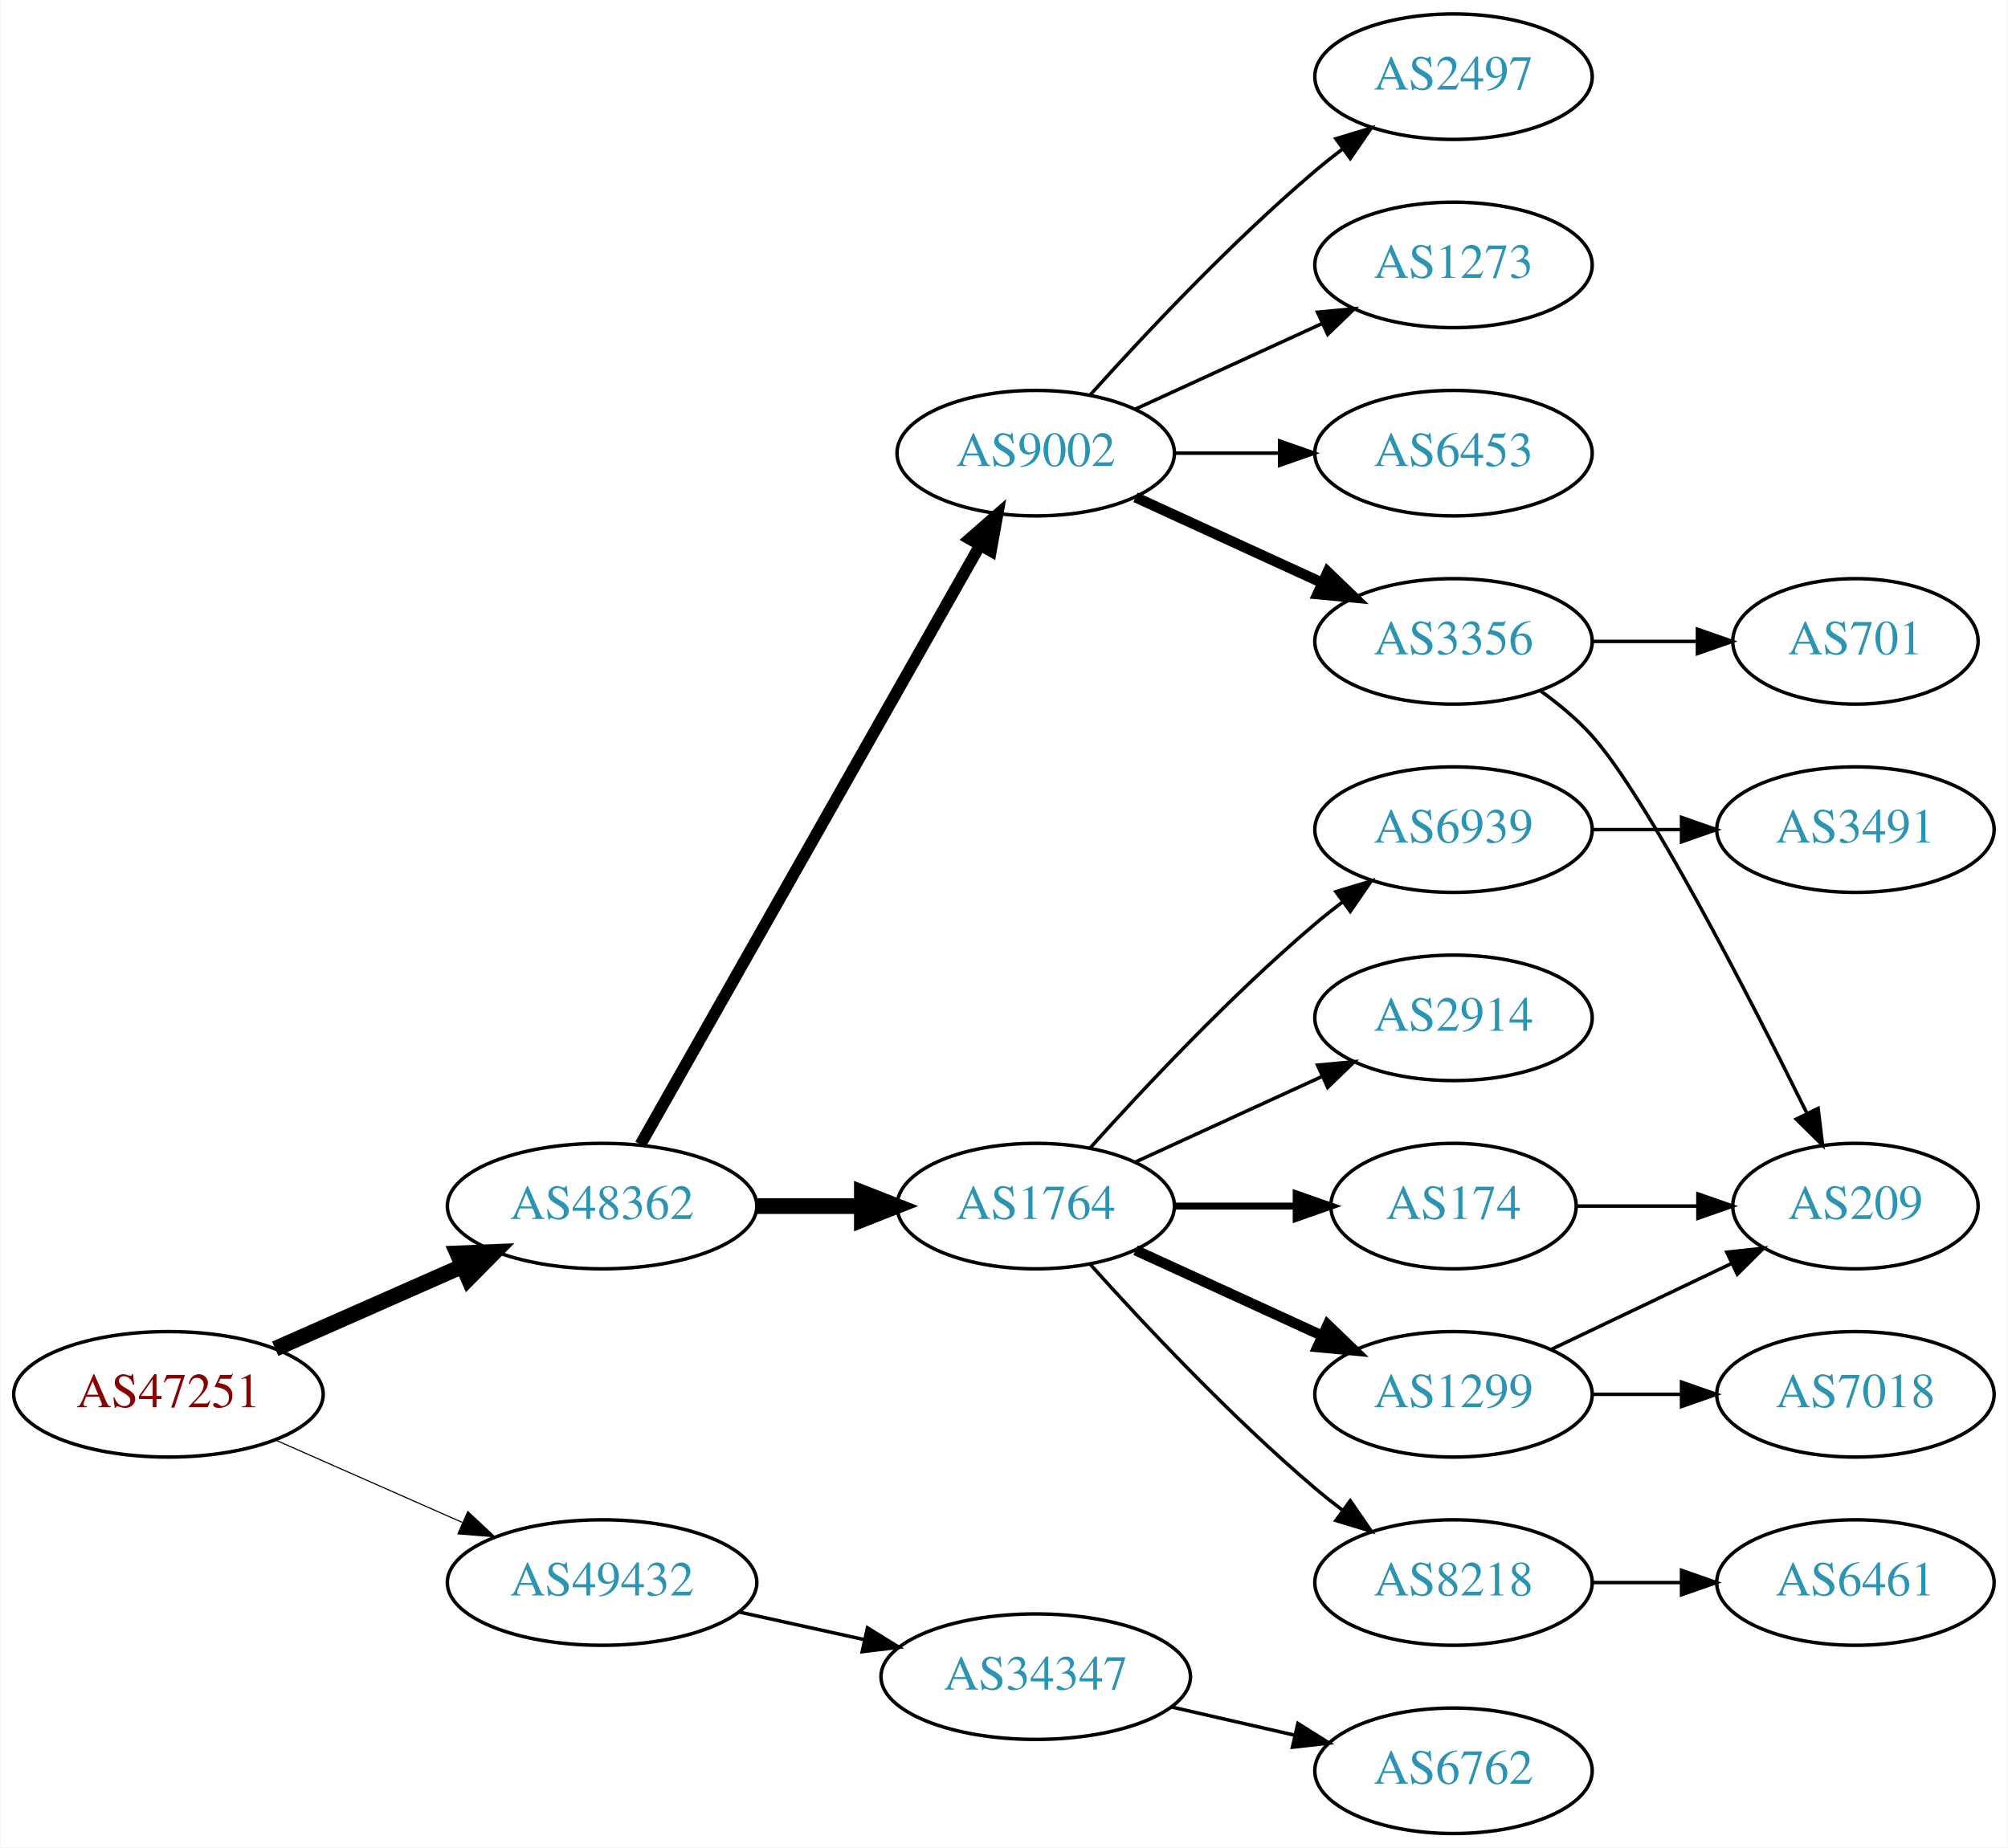
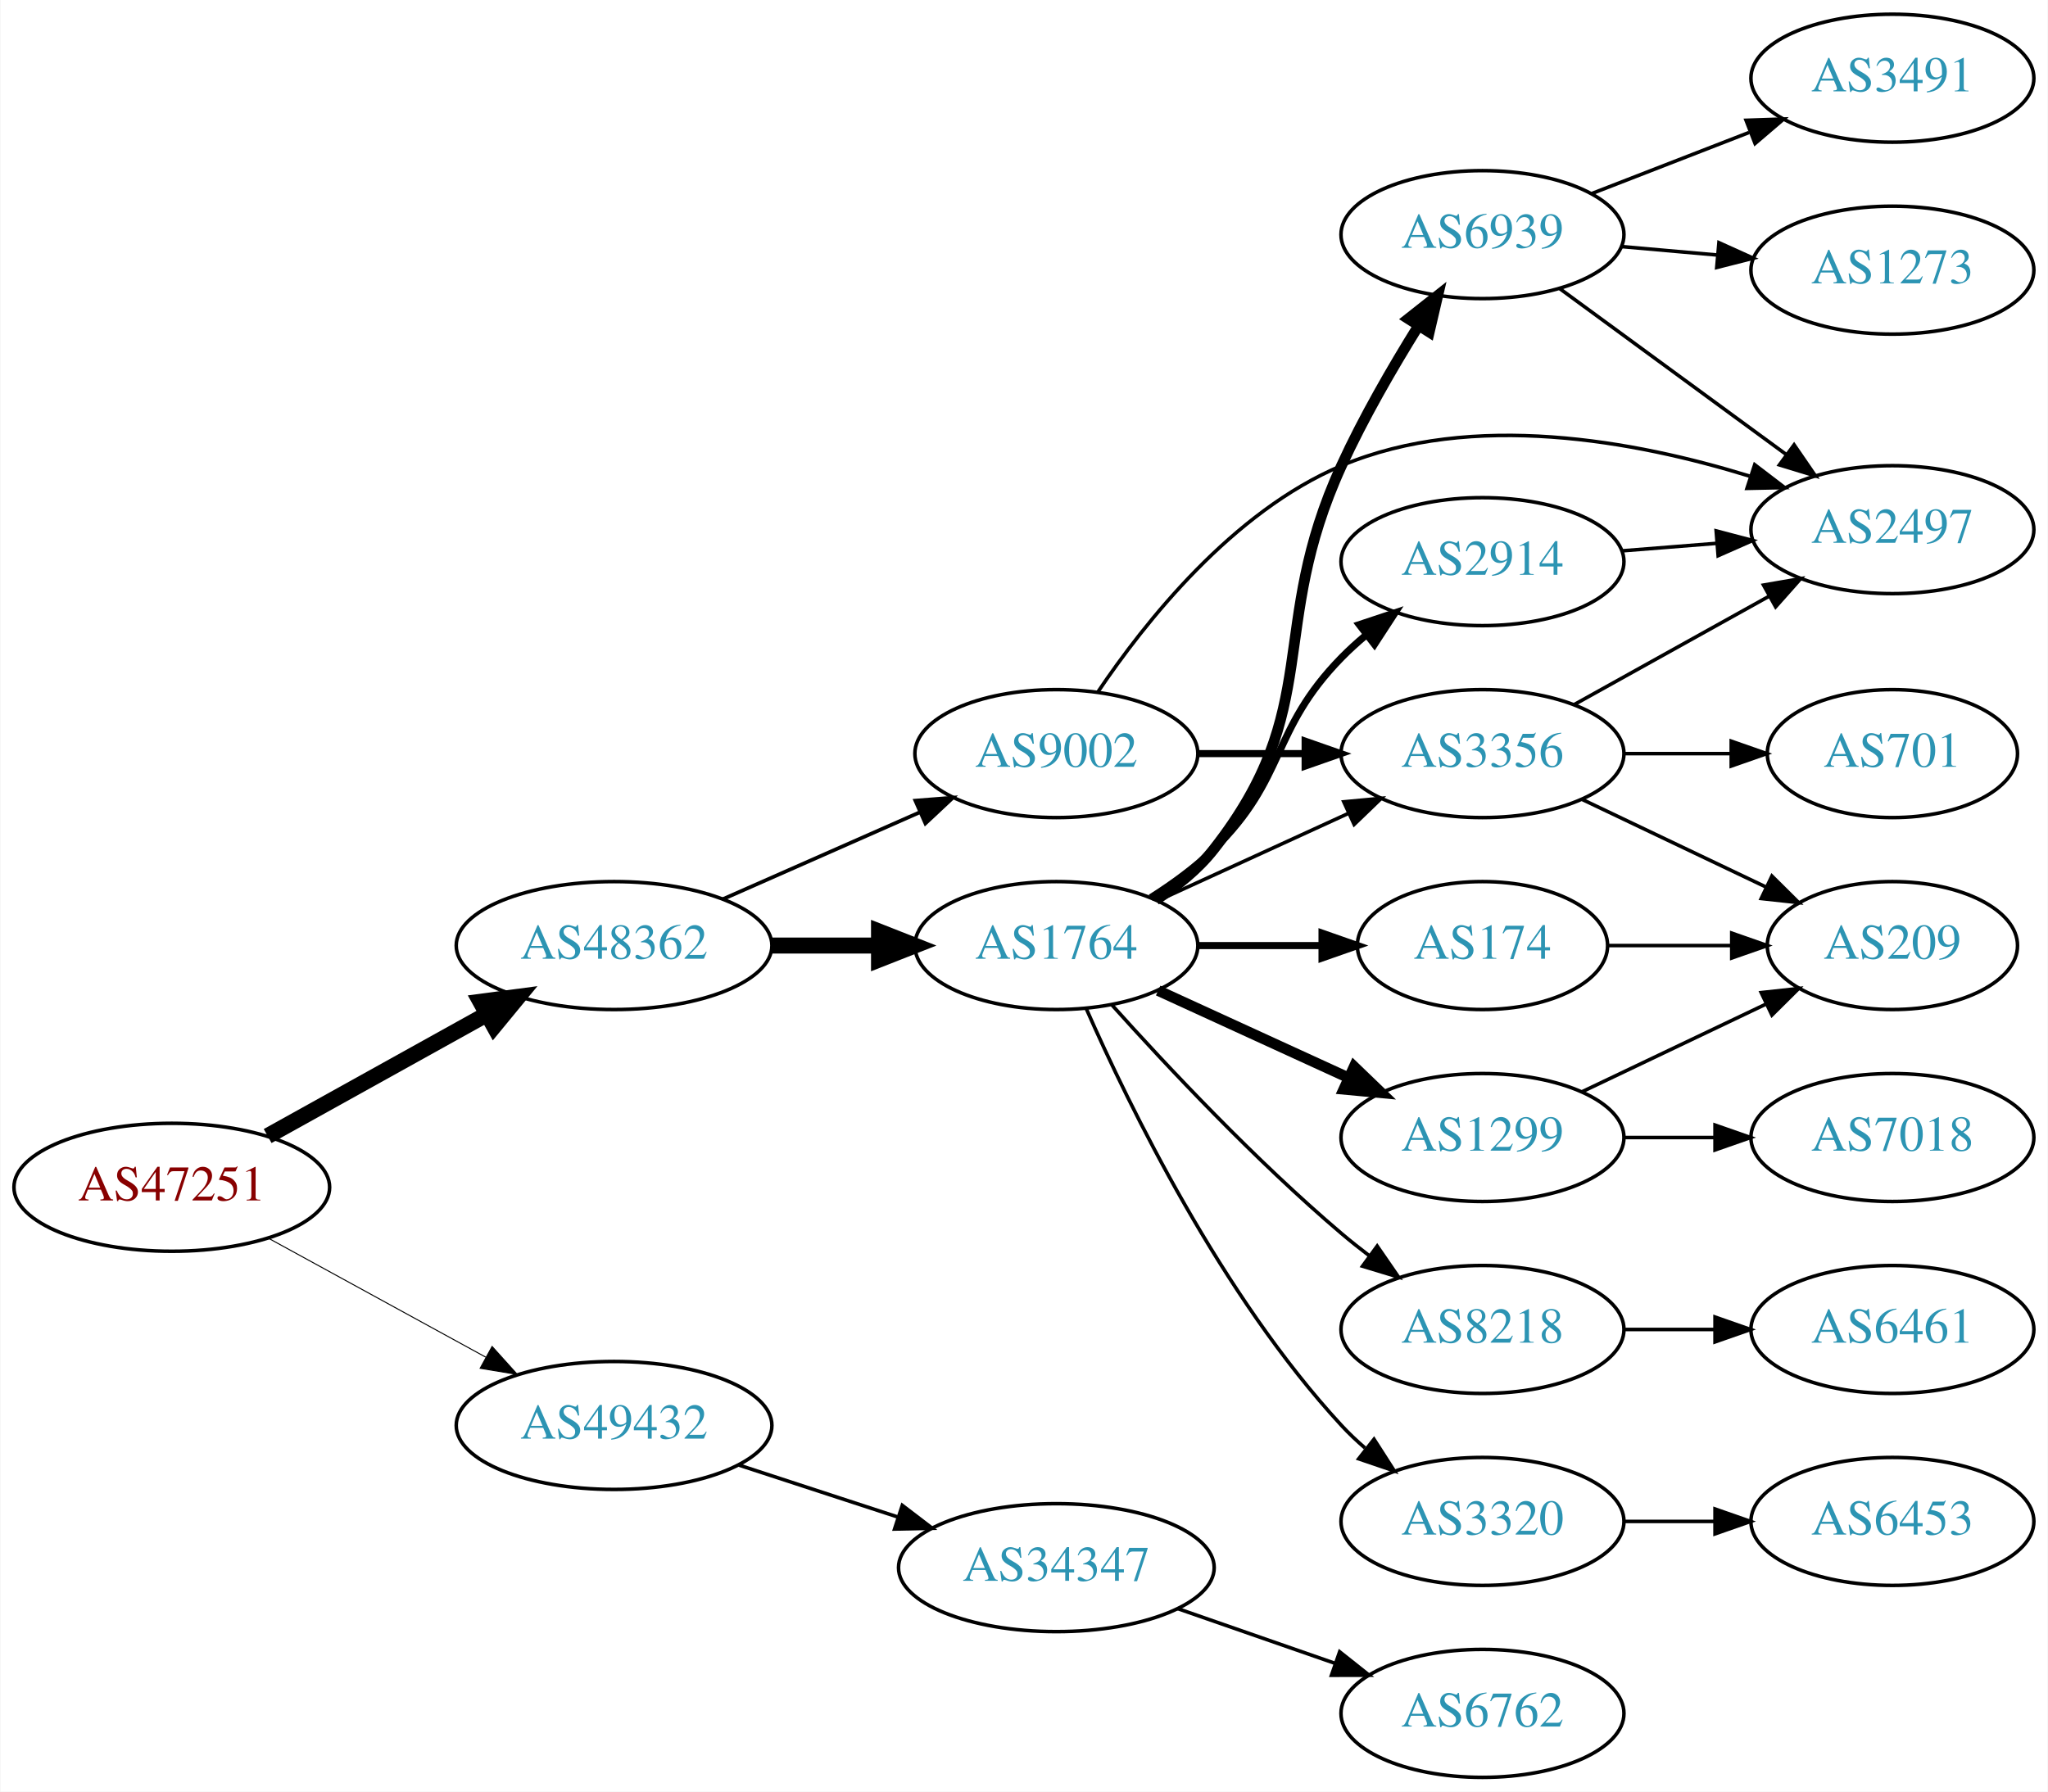
- <svg xmlns="http://www.w3.org/2000/svg" xmlns:xlink="http://www.w3.org/1999/xlink" width="576pt" height="530pt" viewBox="0.00 0.00 575.76 530.00">
-   <g id="graph0" class="graph" transform="scale(1 1) rotate(0) translate(4 526)">
-     <polygon fill="white" stroke="none" points="-4,4 -4,-526 571.762,-526 571.762,4 -4,4" />
+ <svg xmlns="http://www.w3.org/2000/svg" xmlns:xlink="http://www.w3.org/1999/xlink" width="576pt" height="504pt" viewBox="0.00 0.00 575.76 504.00">
+   <g id="graph0" class="graph" transform="scale(1 1) rotate(0) translate(4 500)">
+     <polygon fill="white" stroke="none" points="-4,4 -4,-500 571.762,-500 571.762,4 -4,4" />
    <g id="node1" class="node">
      <g id="a_node1">
        <a xlink:href="/asn/47251" xlink:title="AS47251 ~ VLBGIT Friesenecker e.U. [AT]">
-           <ellipse fill="#ffffff" stroke="black" cx="44.196" cy="-126" rx="44.393" ry="18" />
-           <text text-anchor="middle" x="44.196" y="-122.3" font-family="Times,serif" font-size="14.00" fill="#880000">AS47251</text>
+           <ellipse fill="#ffffff" stroke="black" cx="44.196" cy="-166" rx="44.393" ry="18" />
+           <text text-anchor="middle" x="44.196" y="-162.3" font-family="Times,serif" font-size="14.00" fill="#880000">AS47251</text>
        </a>
      </g>
    </g>
    <g id="node2" class="node">
      <g id="a_node2">
        <a xlink:href="/asn/48362" xlink:title="AS48362 ~ Stadtwerke Feldkirch [AT]">
-           <ellipse fill="#ffffff" stroke="black" cx="168.588" cy="-180" rx="44.393" ry="18" />
-           <text text-anchor="middle" x="168.588" y="-176.3" font-family="Times,serif" font-size="14.00" fill="#2c94b3">AS48362</text>
+           <ellipse fill="#ffffff" stroke="black" cx="168.588" cy="-234" rx="44.393" ry="18" />
+           <text text-anchor="middle" x="168.588" y="-230.3" font-family="Times,serif" font-size="14.00" fill="#2c94b3">AS48362</text>
        </a>
      </g>
    </g>
    <g id="edge1" class="edge">
-       <path fill="none" stroke="black" stroke-width="4.5" d="M74.824,-139.072C90.941,-146.183 111.081,-155.069 128.473,-162.742" />
-       <polygon fill="black" stroke="black" stroke-width="4.5" points="127.071,-166.427 137.809,-166.861 130.249,-159.222 127.071,-166.427" />
+       <path fill="none" stroke="black" stroke-width="4.5" d="M71.152,-180.421C89.083,-190.383 113.137,-203.747 132.735,-214.636" />
+       <polygon fill="black" stroke="black" stroke-width="4.5" points="131.016,-218.185 141.669,-219.6 134.84,-211.301 131.016,-218.185" />
    </g>
    <g id="node3" class="node">
      <g id="a_node3">
        <a xlink:href="/asn/49432" xlink:title="AS49432 ~ schallert.com e.U. [AT]">
-           <ellipse fill="#ffffff" stroke="black" cx="168.588" cy="-72" rx="44.393" ry="18" />
-           <text text-anchor="middle" x="168.588" y="-68.3" font-family="Times,serif" font-size="14.00" fill="#2c94b3">AS49432</text>
+           <ellipse fill="#ffffff" stroke="black" cx="168.588" cy="-99" rx="44.393" ry="18" />
+           <text text-anchor="middle" x="168.588" y="-95.3" font-family="Times,serif" font-size="14.00" fill="#2c94b3">AS49432</text>
        </a>
      </g>
    </g>
    <g id="edge2" class="edge">
-       <path fill="none" stroke="black" stroke-width="0.321" d="M74.824,-112.928C90.941,-105.817 111.081,-96.931 128.473,-89.258" />
-       <polygon fill="black" stroke="black" stroke-width="0.321" points="130.073,-92.377 137.809,-85.139 127.247,-85.973 130.073,-92.377" />
+       <path fill="none" stroke="black" stroke-width="0.281" d="M71.452,-151.627C89.279,-141.868 113.056,-128.852 132.503,-118.207" />
+       <polygon fill="black" stroke="black" stroke-width="0.281" points="134.284,-121.221 141.375,-113.349 130.923,-115.081 134.284,-121.221" />
    </g>
    <g id="node4" class="node">
      <g id="a_node4">
        <a xlink:href="/asn/1764" xlink:title="AS1764 ~ NEXTLAYER-AS [AT]">
-           <ellipse fill="#ffffff" stroke="black" cx="292.98" cy="-180" rx="39.794" ry="18" />
-           <text text-anchor="middle" x="292.98" y="-176.3" font-family="Times,serif" font-size="14.00" fill="#2c94b3">AS1764</text>
+           <ellipse fill="#ffffff" stroke="black" cx="292.98" cy="-234" rx="39.794" ry="18" />
+           <text text-anchor="middle" x="292.98" y="-230.3" font-family="Times,serif" font-size="14.00" fill="#2c94b3">AS1764</text>
        </a>
      </g>
    </g>
    <g id="edge3" class="edge">
-       <path fill="none" stroke="black" stroke-width="4.5" d="M213.084,-180C222.773,-180 233.11,-180 243.002,-180" />
-       <polygon fill="black" stroke="black" stroke-width="4.5" points="243.105,-183.938 253.105,-180 243.105,-176.063 243.105,-183.938" />
+       <path fill="none" stroke="black" stroke-width="4.5" d="M213.084,-234C222.773,-234 233.11,-234 243.002,-234" />
+       <polygon fill="black" stroke="black" stroke-width="4.5" points="243.105,-237.938 253.105,-234 243.105,-230.063 243.105,-237.938" />
    </g>
    <g id="node5" class="node">
      <g id="a_node5">
        <a xlink:href="/asn/9002" xlink:title="AS9002 ~ RETN Limited [EU]">
-           <ellipse fill="#ffffff" stroke="black" cx="292.98" cy="-396" rx="39.794" ry="18" />
-           <text text-anchor="middle" x="292.98" y="-392.3" font-family="Times,serif" font-size="14.00" fill="#2c94b3">AS9002</text>
+           <ellipse fill="#ffffff" stroke="black" cx="292.98" cy="-288" rx="39.794" ry="18" />
+           <text text-anchor="middle" x="292.98" y="-284.3" font-family="Times,serif" font-size="14.00" fill="#2c94b3">AS9002</text>
        </a>
      </g>
    </g>
    <g id="edge4" class="edge">
-       <path fill="none" stroke="black" stroke-width="3.375" d="M179.604,-197.676C201.084,-235.584 251.677,-324.873 276.998,-369.559" />
-       <polygon fill="black" stroke="black" stroke-width="3.375" points="274.023,-371.408 281.998,-378.383 280.113,-367.957 274.023,-371.408" />
-     </g>
-     <g id="node20" class="node">
-       <g id="a_node20">
+       <path fill="none" stroke="black" stroke-width="1.038" d="M199.216,-247.072C215.81,-254.393 236.67,-263.597 254.403,-271.421" />
+       <polygon fill="black" stroke="black" stroke-width="1.038" points="253.325,-274.77 263.887,-275.605 256.151,-268.366 253.325,-274.77" />
+     </g>
+     <g id="node21" class="node">
+       <g id="a_node21">
        <a xlink:href="/asn/34347" xlink:title="AS34347 ~ HALLAG Kommunal GmbH [AT]">
-           <ellipse fill="#ffffff" stroke="black" cx="292.98" cy="-45" rx="44.393" ry="18" />
-           <text text-anchor="middle" x="292.98" y="-41.3" font-family="Times,serif" font-size="14.00" fill="#2c94b3">AS34347</text>
-         </a>
-       </g>
-     </g>
-     <g id="edge21" class="edge">
-       <path fill="none" stroke="black" d="M207.978,-63.531C219.37,-61.018 231.993,-58.233 243.917,-55.603" />
-       <polygon fill="black" stroke="black" points="244.716,-59.011 253.727,-53.439 243.208,-52.175 244.716,-59.011" />
+           <ellipse fill="#ffffff" stroke="black" cx="292.98" cy="-59" rx="44.393" ry="18" />
+           <text text-anchor="middle" x="292.98" y="-55.3" font-family="Times,serif" font-size="14.00" fill="#2c94b3">AS34347</text>
+         </a>
+       </g>
+     </g>
+     <g id="edge26" class="edge">
+       <path fill="none" stroke="black" d="M203.681,-87.858C217.474,-83.35 233.569,-78.09 248.211,-73.305" />
+       <polygon fill="black" stroke="black" points="249.652,-76.516 258.07,-70.082 247.478,-69.862 249.652,-76.516" />
    </g>
    <g id="node6" class="node">
      <g id="a_node6">
-         <a xlink:href="/asn/1299" xlink:title="AS1299 ~ Telia Carrier [EU]">
-           <ellipse fill="#ffffff" stroke="black" cx="412.823" cy="-126" rx="39.794" ry="18" />
-           <text text-anchor="middle" x="412.823" y="-122.3" font-family="Times,serif" font-size="14.00" fill="#2c94b3">AS1299</text>
+         <a xlink:href="/asn/6939" xlink:title="AS6939 ~ Hurricane Electric LLC [US]">
+           <ellipse fill="#ffffff" stroke="black" cx="412.823" cy="-434" rx="39.794" ry="18" />
+           <text text-anchor="middle" x="412.823" y="-430.3" font-family="Times,serif" font-size="14.00" fill="#2c94b3">AS6939</text>
        </a>
      </g>
    </g>
    <g id="edge5" class="edge">
-       <path fill="none" stroke="black" stroke-width="3" d="M321.609,-167.339C337.566,-160.027 357.837,-150.739 375.119,-142.819" />
-       <polygon fill="black" stroke="black" stroke-width="3" points="376.734,-145.929 384.367,-138.581 373.818,-139.565 376.734,-145.929" />
+       <path fill="none" stroke="black" stroke-width="3" d="M320.952,-246.855C326.94,-250.72 332.8,-255.441 337.176,-261 368.475,-300.754 352.127,-322.99 373.176,-369 379.296,-382.377 387.463,-396.496 394.711,-408.145" />
+       <polygon fill="black" stroke="black" stroke-width="3" points="391.955,-410.332 400.271,-416.896 397.863,-406.579 391.955,-410.332" />
    </g>
    <g id="node7" class="node">
      <g id="a_node7">
-         <a xlink:href="/asn/8218" xlink:title="AS8218 ~ legacy Neotelecoms [FR]">
-           <ellipse fill="#ffffff" stroke="black" cx="412.823" cy="-72" rx="39.794" ry="18" />
-           <text text-anchor="middle" x="412.823" y="-68.3" font-family="Times,serif" font-size="14.00" fill="#2c94b3">AS8218</text>
+         <a xlink:href="/asn/1299" xlink:title="AS1299 ~ Telia Carrier [EU]">
+           <ellipse fill="#ffffff" stroke="black" cx="412.823" cy="-180" rx="39.794" ry="18" />
+           <text text-anchor="middle" x="412.823" y="-176.3" font-family="Times,serif" font-size="14.00" fill="#2c94b3">AS1299</text>
        </a>
      </g>
    </g>
    <g id="edge6" class="edge">
-       <path fill="none" stroke="black" d="M308.626,-163.275C323.927,-146.235 349.025,-119.477 373.176,-99 375.674,-96.883 378.334,-94.768 381.045,-92.707" />
-       <polygon fill="black" stroke="black" points="383.212,-95.459 389.222,-86.734 379.082,-89.806 383.212,-95.459" />
+       <path fill="none" stroke="black" stroke-width="3" d="M321.609,-221.339C337.566,-214.027 357.837,-204.739 375.119,-196.819" />
+       <polygon fill="black" stroke="black" stroke-width="3" points="376.734,-199.929 384.367,-192.581 373.818,-193.565 376.734,-199.929" />
    </g>
    <g id="node8" class="node">
      <g id="a_node8">
-         <a xlink:href="/asn/174" xlink:title="AS174 ~ Cogent Communications [US]">
-           <ellipse fill="#ffffff" stroke="black" cx="412.823" cy="-180" rx="35.194" ry="18" />
-           <text text-anchor="middle" x="412.823" y="-176.3" font-family="Times,serif" font-size="14.00" fill="#2c94b3">AS174</text>
+         <a xlink:href="/asn/8218" xlink:title="AS8218 ~ legacy Neotelecoms [FR]">
+           <ellipse fill="#ffffff" stroke="black" cx="412.823" cy="-126" rx="39.794" ry="18" />
+           <text text-anchor="middle" x="412.823" y="-122.3" font-family="Times,serif" font-size="14.00" fill="#2c94b3">AS8218</text>
        </a>
      </g>
    </g>
    <g id="edge7" class="edge">
-       <path fill="none" stroke="black" stroke-width="2" d="M332.893,-180C343.98,-180 356.139,-180 367.522,-180" />
-       <polygon fill="black" stroke="black" stroke-width="2" points="367.703,-183.5 377.703,-180 367.703,-176.5 367.703,-183.5" />
+       <path fill="none" stroke="black" d="M308.626,-217.275C323.927,-200.235 349.025,-173.477 373.176,-153 375.674,-150.883 378.334,-148.768 381.045,-146.707" />
+       <polygon fill="black" stroke="black" points="383.212,-149.459 389.222,-140.734 379.082,-143.806 383.212,-149.459" />
    </g>
    <g id="node9" class="node">
      <g id="a_node9">
-         <a xlink:href="/asn/2914" xlink:title="AS2914 ~ NTT America, Inc. [US]">
-           <ellipse fill="#ffffff" stroke="black" cx="412.823" cy="-234" rx="39.794" ry="18" />
-           <text text-anchor="middle" x="412.823" y="-230.3" font-family="Times,serif" font-size="14.00" fill="#2c94b3">AS2914</text>
+         <a xlink:href="/asn/174" xlink:title="AS174 ~ Cogent Communications [US]">
+           <ellipse fill="#ffffff" stroke="black" cx="412.823" cy="-234" rx="35.194" ry="18" />
+           <text text-anchor="middle" x="412.823" y="-230.3" font-family="Times,serif" font-size="14.00" fill="#2c94b3">AS174</text>
        </a>
      </g>
    </g>
    <g id="edge8" class="edge">
-       <path fill="none" stroke="black" d="M321.609,-192.661C337.566,-199.973 357.837,-209.261 375.119,-217.181" />
-       <polygon fill="black" stroke="black" points="373.818,-220.435 384.367,-221.419 376.734,-214.071 373.818,-220.435" />
+       <path fill="none" stroke="black" stroke-width="2" d="M332.893,-234C343.98,-234 356.139,-234 367.522,-234" />
+       <polygon fill="black" stroke="black" stroke-width="2" points="367.703,-237.5 377.703,-234 367.703,-230.5 367.703,-237.5" />
    </g>
    <g id="node10" class="node">
      <g id="a_node10">
-         <a xlink:href="/asn/6939" xlink:title="AS6939 ~ Hurricane Electric LLC [US]">
+         <a xlink:href="/asn/3320" xlink:title="AS3320 ~ DTAG [DE]">
+           <ellipse fill="#ffffff" stroke="black" cx="412.823" cy="-72" rx="39.794" ry="18" />
+           <text text-anchor="middle" x="412.823" y="-68.3" font-family="Times,serif" font-size="14.00" fill="#2c94b3">AS3320</text>
+         </a>
+       </g>
+     </g>
+     <g id="edge9" class="edge">
+       <path fill="none" stroke="black" d="M301.396,-216.239C313.464,-188.817 339.436,-135.527 373.176,-99 375.207,-96.802 377.446,-94.681 379.792,-92.66" />
+       <polygon fill="black" stroke="black" points="382.319,-95.126 388.036,-86.206 378.004,-89.614 382.319,-95.126" />
+     </g>
+     <g id="node11" class="node">
+       <g id="a_node11">
+         <a xlink:href="/asn/2914" xlink:title="AS2914 ~ NTT America, Inc. [US]">
+           <ellipse fill="#ffffff" stroke="black" cx="412.823" cy="-342" rx="39.794" ry="18" />
+           <text text-anchor="middle" x="412.823" y="-338.3" font-family="Times,serif" font-size="14.00" fill="#2c94b3">AS2914</text>
+         </a>
+       </g>
+     </g>
+     <g id="edge10" class="edge">
+       <path fill="none" stroke="black" stroke-width="2" d="M319.509,-247.462C325.672,-251.362 331.974,-255.948 337.176,-261 357.87,-281.094 353.004,-294.383 373.176,-315 375.269,-317.139 377.553,-319.218 379.929,-321.21" />
+       <polygon fill="black" stroke="black" stroke-width="2" points="378.173,-324.275 388.229,-327.611 382.448,-318.732 378.173,-324.275" />
+     </g>
+     <g id="node12" class="node">
+       <g id="a_node12">
+         <a xlink:href="/asn/3356" xlink:title="AS3356 ~ Level 3 Parent, LLC [US]">
          <ellipse fill="#ffffff" stroke="black" cx="412.823" cy="-288" rx="39.794" ry="18" />
-           <text text-anchor="middle" x="412.823" y="-284.3" font-family="Times,serif" font-size="14.00" fill="#2c94b3">AS6939</text>
-         </a>
-       </g>
-     </g>
-     <g id="edge9" class="edge">
-       <path fill="none" stroke="black" d="M308.626,-196.725C323.927,-213.765 349.025,-240.523 373.176,-261 375.674,-263.117 378.334,-265.232 381.045,-267.293" />
-       <polygon fill="black" stroke="black" points="379.082,-270.194 389.222,-273.266 383.212,-264.541 379.082,-270.194" />
+           <text text-anchor="middle" x="412.823" y="-284.3" font-family="Times,serif" font-size="14.00" fill="#2c94b3">AS3356</text>
+         </a>
+       </g>
+     </g>
+     <g id="edge11" class="edge">
+       <path fill="none" stroke="black" d="M321.609,-246.661C337.566,-253.973 357.837,-263.261 375.119,-271.181" />
+       <polygon fill="black" stroke="black" points="373.818,-274.435 384.367,-275.419 376.734,-268.071 373.818,-274.435" />
+     </g>
+     <g id="edge20" class="edge">
+       <path fill="none" stroke="black" stroke-width="2" d="M332.893,-288C342.446,-288 352.796,-288 362.759,-288" />
+       <polygon fill="black" stroke="black" stroke-width="2" points="362.951,-291.5 372.951,-288 362.951,-284.5 362.951,-291.5" />
+     </g>
+     <g id="node15" class="node">
+       <g id="a_node15">
+         <a xlink:href="/asn/2497" xlink:title="AS2497 ~ Internet Initiative Japan Inc. [JP]">
+           <ellipse fill="#ffffff" stroke="black" cx="528.116" cy="-351" rx="39.794" ry="18" />
+           <text text-anchor="middle" x="528.116" y="-347.3" font-family="Times,serif" font-size="14.00" fill="#2c94b3">AS2497</text>
+         </a>
+       </g>
+     </g>
+     <g id="edge21" class="edge">
+       <path fill="none" stroke="black" d="M304.589,-305.24C317.84,-324.937 342.541,-356.108 373.176,-369 409.99,-384.492 455.867,-375.967 487.92,-366.068" />
+       <polygon fill="black" stroke="black" points="489.395,-369.269 497.812,-362.835 487.22,-362.615 489.395,-369.269" />
    </g>
    <g id="node13" class="node">
      <g id="a_node13">
-         <a xlink:href="/asn/1273" xlink:title="AS1273 ~ Vodafone Group PLC [EU]">
-           <ellipse fill="#ffffff" stroke="black" cx="412.823" cy="-450" rx="39.794" ry="18" />
-           <text text-anchor="middle" x="412.823" y="-446.3" font-family="Times,serif" font-size="14.00" fill="#2c94b3">AS1273</text>
+         <a xlink:href="/asn/3491" xlink:title="AS3491 ~ PCCW Global, Inc. [US]">
+           <ellipse fill="#ffffff" stroke="black" cx="528.116" cy="-478" rx="39.794" ry="18" />
+           <text text-anchor="middle" x="528.116" y="-474.3" font-family="Times,serif" font-size="14.00" fill="#2c94b3">AS3491</text>
        </a>
      </g>
    </g>
    <g id="edge12" class="edge">
-       <path fill="none" stroke="black" d="M321.609,-408.661C337.566,-415.973 357.837,-425.261 375.119,-433.181" />
-       <polygon fill="black" stroke="black" points="373.818,-436.435 384.367,-437.419 376.734,-430.071 373.818,-436.435" />
+       <path fill="none" stroke="black" d="M443.589,-445.56C457.119,-450.815 473.313,-457.104 487.824,-462.74" />
+       <polygon fill="black" stroke="black" points="486.96,-466.159 497.548,-466.517 489.494,-459.634 486.96,-466.159" />
    </g>
    <g id="node14" class="node">
      <g id="a_node14">
-         <a xlink:href="/asn/6453" xlink:title="AS6453 ~ TATA COMMUNICATIONS (AMERICA) INC [US]">
-           <ellipse fill="#ffffff" stroke="black" cx="412.823" cy="-396" rx="39.794" ry="18" />
-           <text text-anchor="middle" x="412.823" y="-392.3" font-family="Times,serif" font-size="14.00" fill="#2c94b3">AS6453</text>
+         <a xlink:href="/asn/1273" xlink:title="AS1273 ~ Vodafone Group PLC [EU]">
+           <ellipse fill="#ffffff" stroke="black" cx="528.116" cy="-424" rx="39.794" ry="18" />
+           <text text-anchor="middle" x="528.116" y="-420.3" font-family="Times,serif" font-size="14.00" fill="#2c94b3">AS1273</text>
        </a>
      </g>
    </g>
    <g id="edge13" class="edge">
-       <path fill="none" stroke="black" d="M332.893,-396C342.446,-396 352.796,-396 362.759,-396" />
-       <polygon fill="black" stroke="black" points="362.951,-399.5 372.951,-396 362.951,-392.5 362.951,-399.5" />
-     </g>
-     <g id="node15" class="node">
-       <g id="a_node15">
-         <a xlink:href="/asn/3356" xlink:title="AS3356 ~ Level 3 Parent, LLC [US]">
-           <ellipse fill="#ffffff" stroke="black" cx="412.823" cy="-342" rx="39.794" ry="18" />
-           <text text-anchor="middle" x="412.823" y="-338.3" font-family="Times,serif" font-size="14.00" fill="#2c94b3">AS3356</text>
-         </a>
-       </g>
+       <path fill="none" stroke="black" d="M451.863,-430.642C460.55,-429.876 469.894,-429.051 478.943,-428.252" />
+       <polygon fill="black" stroke="black" points="479.33,-431.732 488.983,-427.366 478.714,-424.759 479.33,-431.732" />
    </g>
    <g id="edge14" class="edge">
-       <path fill="none" stroke="black" stroke-width="3" d="M321.609,-383.339C337.566,-376.027 357.837,-366.739 375.119,-358.819" />
-       <polygon fill="black" stroke="black" stroke-width="3" points="376.734,-361.929 384.367,-354.581 373.818,-355.565 376.734,-361.929" />
+       <path fill="none" stroke="black" d="M434.603,-418.777C452.489,-405.673 478.48,-386.631 498.363,-372.065" />
+       <polygon fill="black" stroke="black" points="500.47,-374.86 506.468,-366.127 496.333,-369.213 500.47,-374.86" />
    </g>
    <g id="node16" class="node">
      <g id="a_node16">
-         <a xlink:href="/asn/2497" xlink:title="AS2497 ~ Internet Initiative Japan Inc. [JP]">
-           <ellipse fill="#ffffff" stroke="black" cx="412.823" cy="-504" rx="39.794" ry="18" />
-           <text text-anchor="middle" x="412.823" y="-500.3" font-family="Times,serif" font-size="14.00" fill="#2c94b3">AS2497</text>
+         <a xlink:href="/asn/7018" xlink:title="AS7018 ~ AT&amp;T Services, Inc. [US]">
+           <ellipse fill="#ffffff" stroke="black" cx="528.116" cy="-180" rx="39.794" ry="18" />
+           <text text-anchor="middle" x="528.116" y="-176.3" font-family="Times,serif" font-size="14.00" fill="#2c94b3">AS7018</text>
        </a>
      </g>
    </g>
    <g id="edge15" class="edge">
-       <path fill="none" stroke="black" d="M308.626,-412.725C323.927,-429.765 349.025,-456.523 373.176,-477 375.674,-479.117 378.334,-481.232 381.045,-483.293" />
-       <polygon fill="black" stroke="black" points="379.082,-486.194 389.222,-489.266 383.212,-480.541 379.082,-486.194" />
-     </g>
-     <g id="node11" class="node">
-       <g id="a_node11">
-         <a xlink:href="/asn/7018" xlink:title="AS7018 ~ AT&amp;T Services, Inc. [US]">
-           <ellipse fill="#ffffff" stroke="black" cx="528.116" cy="-126" rx="39.794" ry="18" />
-           <text text-anchor="middle" x="528.116" y="-122.3" font-family="Times,serif" font-size="14.00" fill="#2c94b3">AS7018</text>
-         </a>
-       </g>
-     </g>
-     <g id="edge10" class="edge">
-       <path fill="none" stroke="black" d="M452.495,-126C460.698,-126 469.462,-126 477.994,-126" />
-       <polygon fill="black" stroke="black" points="478.233,-129.5 488.233,-126 478.233,-122.5 478.233,-129.5" />
-     </g>
-     <g id="node12" class="node">
-       <g id="a_node12">
+       <path fill="none" stroke="black" d="M452.495,-180C460.698,-180 469.462,-180 477.994,-180" />
+       <polygon fill="black" stroke="black" points="478.233,-183.5 488.233,-180 478.233,-176.5 478.233,-183.5" />
+     </g>
+     <g id="node17" class="node">
+       <g id="a_node17">
        <a xlink:href="/asn/209" xlink:title="AS209 ~ CenturyLink Communications, LLC [US]">
-           <ellipse fill="#ffffff" stroke="black" cx="528.116" cy="-180" rx="35.194" ry="18" />
-           <text text-anchor="middle" x="528.116" y="-176.3" font-family="Times,serif" font-size="14.00" fill="#2c94b3">AS209</text>
-         </a>
-       </g>
-     </g>
-     <g id="edge11" class="edge">
-       <path fill="none" stroke="black" d="M440.959,-138.934C456.391,-146.29 475.877,-155.577 492.412,-163.459" />
-       <polygon fill="black" stroke="black" points="491.221,-166.768 501.754,-167.911 494.232,-160.449 491.221,-166.768" />
+           <ellipse fill="#ffffff" stroke="black" cx="528.116" cy="-234" rx="35.194" ry="18" />
+           <text text-anchor="middle" x="528.116" y="-230.3" font-family="Times,serif" font-size="14.00" fill="#2c94b3">AS209</text>
+         </a>
+       </g>
+     </g>
+     <g id="edge16" class="edge">
+       <path fill="none" stroke="black" d="M440.959,-192.934C456.391,-200.29 475.877,-209.577 492.412,-217.459" />
+       <polygon fill="black" stroke="black" points="491.221,-220.768 501.754,-221.911 494.232,-214.449 491.221,-220.768" />
    </g>
    <g id="node18" class="node">
      <g id="a_node18">
        <a xlink:href="/asn/6461" xlink:title="AS6461 ~ Zayo Bandwidth [US]">
+           <ellipse fill="#ffffff" stroke="black" cx="528.116" cy="-126" rx="39.794" ry="18" />
+           <text text-anchor="middle" x="528.116" y="-122.3" font-family="Times,serif" font-size="14.00" fill="#2c94b3">AS6461</text>
+         </a>
+       </g>
+     </g>
+     <g id="edge17" class="edge">
+       <path fill="none" stroke="black" d="M452.495,-126C460.698,-126 469.462,-126 477.994,-126" />
+       <polygon fill="black" stroke="black" points="478.233,-129.5 488.233,-126 478.233,-122.5 478.233,-129.5" />
+     </g>
+     <g id="edge19" class="edge">
+       <path fill="none" stroke="black" d="M448.122,-234C458.992,-234 471.17,-234 482.647,-234" />
+       <polygon fill="black" stroke="black" points="482.933,-237.5 492.933,-234 482.933,-230.5 482.933,-237.5" />
+     </g>
+     <g id="node19" class="node">
+       <g id="a_node19">
+         <a xlink:href="/asn/6453" xlink:title="AS6453 ~ TATA COMMUNICATIONS (AMERICA) INC [US]">
          <ellipse fill="#ffffff" stroke="black" cx="528.116" cy="-72" rx="39.794" ry="18" />
-           <text text-anchor="middle" x="528.116" y="-68.3" font-family="Times,serif" font-size="14.00" fill="#2c94b3">AS6461</text>
+           <text text-anchor="middle" x="528.116" y="-68.3" font-family="Times,serif" font-size="14.00" fill="#2c94b3">AS6453</text>
        </a>
      </g>
    </g>
    <g id="edge18" class="edge">
      <path fill="none" stroke="black" d="M452.495,-72C460.698,-72 469.462,-72 477.994,-72" />
      <polygon fill="black" stroke="black" points="478.233,-75.5 488.233,-72 478.233,-68.5 478.233,-75.5" />
    </g>
-     <g id="edge20" class="edge">
-       <path fill="none" stroke="black" d="M448.122,-180C458.992,-180 471.17,-180 482.647,-180" />
-       <polygon fill="black" stroke="black" points="482.933,-183.5 492.933,-180 482.933,-176.5 482.933,-183.5" />
-     </g>
-     <g id="node19" class="node">
-       <g id="a_node19">
-         <a xlink:href="/asn/3491" xlink:title="AS3491 ~ PCCW Global, Inc. [US]">
-           <ellipse fill="#ffffff" stroke="black" cx="528.116" cy="-288" rx="39.794" ry="18" />
-           <text text-anchor="middle" x="528.116" y="-284.3" font-family="Times,serif" font-size="14.00" fill="#2c94b3">AS3491</text>
-         </a>
-       </g>
-     </g>
-     <g id="edge19" class="edge">
-       <path fill="none" stroke="black" d="M452.495,-288C460.698,-288 469.462,-288 477.994,-288" />
-       <polygon fill="black" stroke="black" points="478.233,-291.5 488.233,-288 478.233,-284.5 478.233,-291.5" />
-     </g>
-     <g id="edge16" class="edge">
-       <path fill="none" stroke="black" d="M437.697,-327.873C442.941,-324.104 448.198,-319.744 452.469,-315 468.127,-297.61 497.191,-241.056 514.063,-206.909" />
-       <polygon fill="black" stroke="black" points="517.412,-208.03 518.678,-197.511 511.128,-204.944 517.412,-208.03" />
-     </g>
-     <g id="node17" class="node">
-       <g id="a_node17">
+     <g id="edge25" class="edge">
+       <path fill="none" stroke="black" d="M452.179,-345.047C460.668,-345.721 469.772,-346.445 478.606,-347.146" />
+       <polygon fill="black" stroke="black" points="478.554,-350.653 488.8,-347.956 479.108,-343.675 478.554,-350.653" />
+     </g>
+     <g id="edge23" class="edge">
+       <path fill="none" stroke="black" d="M438.686,-301.826C454.771,-310.77 475.912,-322.527 493.49,-332.301" />
+       <polygon fill="black" stroke="black" points="491.871,-335.406 502.311,-337.207 495.273,-329.288 491.871,-335.406" />
+     </g>
+     <g id="edge24" class="edge">
+       <path fill="none" stroke="black" d="M440.959,-275.066C456.391,-267.71 475.877,-258.423 492.412,-250.541" />
+       <polygon fill="black" stroke="black" points="494.232,-253.551 501.754,-246.089 491.221,-247.232 494.232,-253.551" />
+     </g>
+     <g id="node20" class="node">
+       <g id="a_node20">
        <a xlink:href="/asn/701" xlink:title="AS701 ~ UUNET [US]">
-           <ellipse fill="#ffffff" stroke="black" cx="528.116" cy="-342" rx="35.194" ry="18" />
-           <text text-anchor="middle" x="528.116" y="-338.3" font-family="Times,serif" font-size="14.00" fill="#2c94b3">AS701</text>
-         </a>
-       </g>
-     </g>
-     <g id="edge17" class="edge">
-       <path fill="none" stroke="black" d="M452.495,-342C462.201,-342 472.691,-342 482.654,-342" />
-       <polygon fill="black" stroke="black" points="482.79,-345.5 492.79,-342 482.79,-338.5 482.79,-345.5" />
-     </g>
-     <g id="node21" class="node">
-       <g id="a_node21">
+           <ellipse fill="#ffffff" stroke="black" cx="528.116" cy="-288" rx="35.194" ry="18" />
+           <text text-anchor="middle" x="528.116" y="-284.3" font-family="Times,serif" font-size="14.00" fill="#2c94b3">AS701</text>
+         </a>
+       </g>
+     </g>
+     <g id="edge22" class="edge">
+       <path fill="none" stroke="black" d="M452.495,-288C462.201,-288 472.691,-288 482.654,-288" />
+       <polygon fill="black" stroke="black" points="482.79,-291.5 492.79,-288 482.79,-284.5 482.79,-291.5" />
+     </g>
+     <g id="node22" class="node">
+       <g id="a_node22">
        <a xlink:href="/asn/6762" xlink:title="AS6762 ~ TELECOM ITALIA SPARKLE S.p.A. [IT]">
          <ellipse fill="#ffffff" stroke="black" cx="412.823" cy="-18" rx="39.794" ry="18" />
          <text text-anchor="middle" x="412.823" y="-14.3" font-family="Times,serif" font-size="14.00" fill="#2c94b3">AS6762</text>
        </a>
      </g>
    </g>
-     <g id="edge22" class="edge">
-       <path fill="none" stroke="black" d="M331.915,-36.308C343.156,-33.733 355.568,-30.889 367.192,-28.226" />
-       <polygon fill="black" stroke="black" points="368.188,-31.588 377.153,-25.944 366.624,-24.765 368.188,-31.588" />
+     <g id="edge27" class="edge">
+       <path fill="none" stroke="black" d="M327.12,-47.47C340.837,-42.698 356.877,-37.117 371.286,-32.104" />
+       <polygon fill="black" stroke="black" points="372.658,-35.332 380.953,-28.741 370.358,-28.721 372.658,-35.332" />
    </g>
  </g>
</svg>
